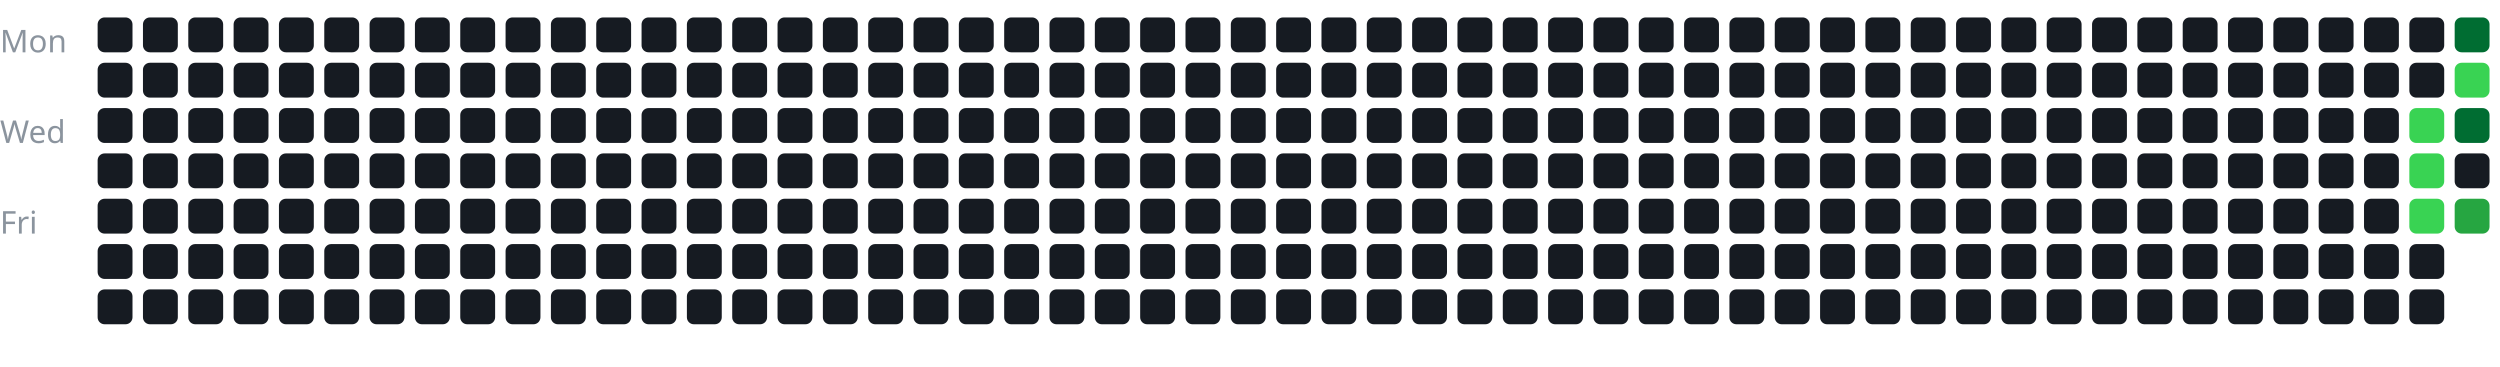
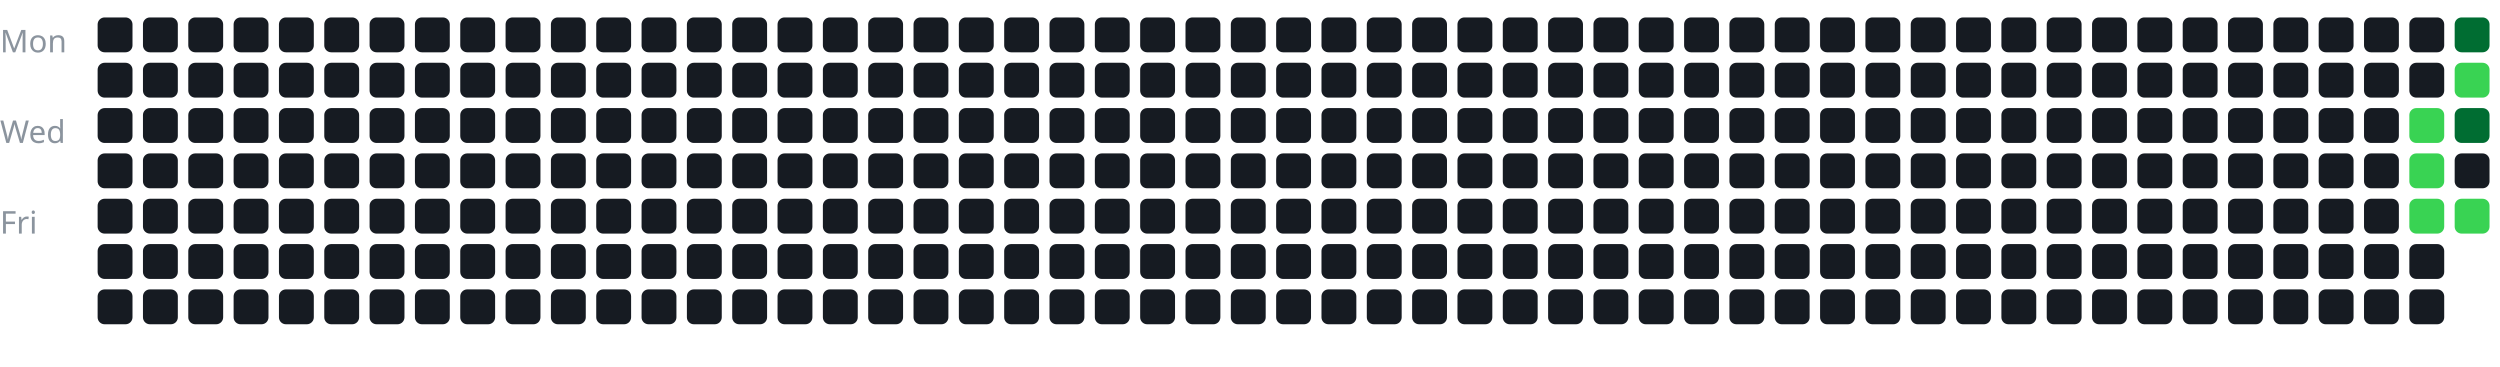
<svg xmlns="http://www.w3.org/2000/svg" width="100%" viewBox="0 0 717 105">
  <style>
text {
    fill: #8b949e;
    font-size: 9px;
    font-family: sans-serif;
}
</style>
  <text x="0" y="15">Mon</text>
  <text x="0" y="41">Wed</text>
  <text x="0" y="67">Fri</text>
  <g transform="translate(28, 5)">
    <rect x="0" y="0" width="10" height="10" rx="2" fill="#161b22" />
    <rect x="0" y="13" width="10" height="10" rx="2" fill="#161b22" />
    <rect x="0" y="26" width="10" height="10" rx="2" fill="#161b22" />
    <rect x="0" y="39" width="10" height="10" rx="2" fill="#161b22" />
    <rect x="0" y="52" width="10" height="10" rx="2" fill="#161b22" />
    <rect x="0" y="65" width="10" height="10" rx="2" fill="#161b22" />
    <rect x="0" y="78" width="10" height="10" rx="2" fill="#161b22" />
    <rect x="13" y="0" width="10" height="10" rx="2" fill="#161b22" />
    <rect x="13" y="13" width="10" height="10" rx="2" fill="#161b22" />
    <rect x="13" y="26" width="10" height="10" rx="2" fill="#161b22" />
    <rect x="13" y="39" width="10" height="10" rx="2" fill="#161b22" />
    <rect x="13" y="52" width="10" height="10" rx="2" fill="#161b22" />
    <rect x="13" y="65" width="10" height="10" rx="2" fill="#161b22" />
    <rect x="13" y="78" width="10" height="10" rx="2" fill="#161b22" />
    <rect x="26" y="0" width="10" height="10" rx="2" fill="#161b22" />
    <rect x="26" y="13" width="10" height="10" rx="2" fill="#161b22" />
    <rect x="26" y="26" width="10" height="10" rx="2" fill="#161b22" />
    <rect x="26" y="39" width="10" height="10" rx="2" fill="#161b22" />
    <rect x="26" y="52" width="10" height="10" rx="2" fill="#161b22" />
    <rect x="26" y="65" width="10" height="10" rx="2" fill="#161b22" />
    <rect x="26" y="78" width="10" height="10" rx="2" fill="#161b22" />
    <rect x="39" y="0" width="10" height="10" rx="2" fill="#161b22" />
    <rect x="39" y="13" width="10" height="10" rx="2" fill="#161b22" />
    <rect x="39" y="26" width="10" height="10" rx="2" fill="#161b22" />
    <rect x="39" y="39" width="10" height="10" rx="2" fill="#161b22" />
    <rect x="39" y="52" width="10" height="10" rx="2" fill="#161b22" />
    <rect x="39" y="65" width="10" height="10" rx="2" fill="#161b22" />
    <rect x="39" y="78" width="10" height="10" rx="2" fill="#161b22" />
    <rect x="52" y="0" width="10" height="10" rx="2" fill="#161b22" />
    <rect x="52" y="13" width="10" height="10" rx="2" fill="#161b22" />
    <rect x="52" y="26" width="10" height="10" rx="2" fill="#161b22" />
    <rect x="52" y="39" width="10" height="10" rx="2" fill="#161b22" />
    <rect x="52" y="52" width="10" height="10" rx="2" fill="#161b22" />
    <rect x="52" y="65" width="10" height="10" rx="2" fill="#161b22" />
    <rect x="52" y="78" width="10" height="10" rx="2" fill="#161b22" />
    <rect x="65" y="0" width="10" height="10" rx="2" fill="#161b22" />
    <rect x="65" y="13" width="10" height="10" rx="2" fill="#161b22" />
    <rect x="65" y="26" width="10" height="10" rx="2" fill="#161b22" />
    <rect x="65" y="39" width="10" height="10" rx="2" fill="#161b22" />
    <rect x="65" y="52" width="10" height="10" rx="2" fill="#161b22" />
    <rect x="65" y="65" width="10" height="10" rx="2" fill="#161b22" />
    <rect x="65" y="78" width="10" height="10" rx="2" fill="#161b22" />
    <rect x="78" y="0" width="10" height="10" rx="2" fill="#161b22" />
    <rect x="78" y="13" width="10" height="10" rx="2" fill="#161b22" />
    <rect x="78" y="26" width="10" height="10" rx="2" fill="#161b22" />
    <rect x="78" y="39" width="10" height="10" rx="2" fill="#161b22" />
    <rect x="78" y="52" width="10" height="10" rx="2" fill="#161b22" />
    <rect x="78" y="65" width="10" height="10" rx="2" fill="#161b22" />
    <rect x="78" y="78" width="10" height="10" rx="2" fill="#161b22" />
    <rect x="91" y="0" width="10" height="10" rx="2" fill="#161b22" />
    <rect x="91" y="13" width="10" height="10" rx="2" fill="#161b22" />
    <rect x="91" y="26" width="10" height="10" rx="2" fill="#161b22" />
    <rect x="91" y="39" width="10" height="10" rx="2" fill="#161b22" />
    <rect x="91" y="52" width="10" height="10" rx="2" fill="#161b22" />
    <rect x="91" y="65" width="10" height="10" rx="2" fill="#161b22" />
    <rect x="91" y="78" width="10" height="10" rx="2" fill="#161b22" />
    <rect x="104" y="0" width="10" height="10" rx="2" fill="#161b22" />
    <rect x="104" y="13" width="10" height="10" rx="2" fill="#161b22" />
    <rect x="104" y="26" width="10" height="10" rx="2" fill="#161b22" />
    <rect x="104" y="39" width="10" height="10" rx="2" fill="#161b22" />
    <rect x="104" y="52" width="10" height="10" rx="2" fill="#161b22" />
    <rect x="104" y="65" width="10" height="10" rx="2" fill="#161b22" />
    <rect x="104" y="78" width="10" height="10" rx="2" fill="#161b22" />
    <rect x="117" y="0" width="10" height="10" rx="2" fill="#161b22" />
    <rect x="117" y="13" width="10" height="10" rx="2" fill="#161b22" />
    <rect x="117" y="26" width="10" height="10" rx="2" fill="#161b22" />
    <rect x="117" y="39" width="10" height="10" rx="2" fill="#161b22" />
    <rect x="117" y="52" width="10" height="10" rx="2" fill="#161b22" />
    <rect x="117" y="65" width="10" height="10" rx="2" fill="#161b22" />
    <rect x="117" y="78" width="10" height="10" rx="2" fill="#161b22" />
    <rect x="130" y="0" width="10" height="10" rx="2" fill="#161b22" />
    <rect x="130" y="13" width="10" height="10" rx="2" fill="#161b22" />
    <rect x="130" y="26" width="10" height="10" rx="2" fill="#161b22" />
    <rect x="130" y="39" width="10" height="10" rx="2" fill="#161b22" />
    <rect x="130" y="52" width="10" height="10" rx="2" fill="#161b22" />
    <rect x="130" y="65" width="10" height="10" rx="2" fill="#161b22" />
    <rect x="130" y="78" width="10" height="10" rx="2" fill="#161b22" />
    <rect x="143" y="0" width="10" height="10" rx="2" fill="#161b22" />
    <rect x="143" y="13" width="10" height="10" rx="2" fill="#161b22" />
    <rect x="143" y="26" width="10" height="10" rx="2" fill="#161b22" />
    <rect x="143" y="39" width="10" height="10" rx="2" fill="#161b22" />
    <rect x="143" y="52" width="10" height="10" rx="2" fill="#161b22" />
    <rect x="143" y="65" width="10" height="10" rx="2" fill="#161b22" />
    <rect x="143" y="78" width="10" height="10" rx="2" fill="#161b22" />
    <rect x="156" y="0" width="10" height="10" rx="2" fill="#161b22" />
    <rect x="156" y="13" width="10" height="10" rx="2" fill="#161b22" />
    <rect x="156" y="26" width="10" height="10" rx="2" fill="#161b22" />
    <rect x="156" y="39" width="10" height="10" rx="2" fill="#161b22" />
    <rect x="156" y="52" width="10" height="10" rx="2" fill="#161b22" />
    <rect x="156" y="65" width="10" height="10" rx="2" fill="#161b22" />
    <rect x="156" y="78" width="10" height="10" rx="2" fill="#161b22" />
    <rect x="169" y="0" width="10" height="10" rx="2" fill="#161b22" />
    <rect x="169" y="13" width="10" height="10" rx="2" fill="#161b22" />
    <rect x="169" y="26" width="10" height="10" rx="2" fill="#161b22" />
    <rect x="169" y="39" width="10" height="10" rx="2" fill="#161b22" />
    <rect x="169" y="52" width="10" height="10" rx="2" fill="#161b22" />
    <rect x="169" y="65" width="10" height="10" rx="2" fill="#161b22" />
    <rect x="169" y="78" width="10" height="10" rx="2" fill="#161b22" />
    <rect x="182" y="0" width="10" height="10" rx="2" fill="#161b22" />
    <rect x="182" y="13" width="10" height="10" rx="2" fill="#161b22" />
    <rect x="182" y="26" width="10" height="10" rx="2" fill="#161b22" />
    <rect x="182" y="39" width="10" height="10" rx="2" fill="#161b22" />
    <rect x="182" y="52" width="10" height="10" rx="2" fill="#161b22" />
    <rect x="182" y="65" width="10" height="10" rx="2" fill="#161b22" />
    <rect x="182" y="78" width="10" height="10" rx="2" fill="#161b22" />
    <rect x="195" y="0" width="10" height="10" rx="2" fill="#161b22" />
    <rect x="195" y="13" width="10" height="10" rx="2" fill="#161b22" />
    <rect x="195" y="26" width="10" height="10" rx="2" fill="#161b22" />
    <rect x="195" y="39" width="10" height="10" rx="2" fill="#161b22" />
    <rect x="195" y="52" width="10" height="10" rx="2" fill="#161b22" />
    <rect x="195" y="65" width="10" height="10" rx="2" fill="#161b22" />
    <rect x="195" y="78" width="10" height="10" rx="2" fill="#161b22" />
    <rect x="208" y="0" width="10" height="10" rx="2" fill="#161b22" />
    <rect x="208" y="13" width="10" height="10" rx="2" fill="#161b22" />
    <rect x="208" y="26" width="10" height="10" rx="2" fill="#161b22" />
    <rect x="208" y="39" width="10" height="10" rx="2" fill="#161b22" />
    <rect x="208" y="52" width="10" height="10" rx="2" fill="#161b22" />
    <rect x="208" y="65" width="10" height="10" rx="2" fill="#161b22" />
    <rect x="208" y="78" width="10" height="10" rx="2" fill="#161b22" />
    <rect x="221" y="0" width="10" height="10" rx="2" fill="#161b22" />
    <rect x="221" y="13" width="10" height="10" rx="2" fill="#161b22" />
    <rect x="221" y="26" width="10" height="10" rx="2" fill="#161b22" />
    <rect x="221" y="39" width="10" height="10" rx="2" fill="#161b22" />
    <rect x="221" y="52" width="10" height="10" rx="2" fill="#161b22" />
    <rect x="221" y="65" width="10" height="10" rx="2" fill="#161b22" />
    <rect x="221" y="78" width="10" height="10" rx="2" fill="#161b22" />
    <rect x="234" y="0" width="10" height="10" rx="2" fill="#161b22" />
    <rect x="234" y="13" width="10" height="10" rx="2" fill="#161b22" />
    <rect x="234" y="26" width="10" height="10" rx="2" fill="#161b22" />
    <rect x="234" y="39" width="10" height="10" rx="2" fill="#161b22" />
    <rect x="234" y="52" width="10" height="10" rx="2" fill="#161b22" />
    <rect x="234" y="65" width="10" height="10" rx="2" fill="#161b22" />
    <rect x="234" y="78" width="10" height="10" rx="2" fill="#161b22" />
    <rect x="247" y="0" width="10" height="10" rx="2" fill="#161b22" />
    <rect x="247" y="13" width="10" height="10" rx="2" fill="#161b22" />
    <rect x="247" y="26" width="10" height="10" rx="2" fill="#161b22" />
    <rect x="247" y="39" width="10" height="10" rx="2" fill="#161b22" />
    <rect x="247" y="52" width="10" height="10" rx="2" fill="#161b22" />
    <rect x="247" y="65" width="10" height="10" rx="2" fill="#161b22" />
    <rect x="247" y="78" width="10" height="10" rx="2" fill="#161b22" />
    <rect x="260" y="0" width="10" height="10" rx="2" fill="#161b22" />
    <rect x="260" y="13" width="10" height="10" rx="2" fill="#161b22" />
    <rect x="260" y="26" width="10" height="10" rx="2" fill="#161b22" />
    <rect x="260" y="39" width="10" height="10" rx="2" fill="#161b22" />
    <rect x="260" y="52" width="10" height="10" rx="2" fill="#161b22" />
    <rect x="260" y="65" width="10" height="10" rx="2" fill="#161b22" />
    <rect x="260" y="78" width="10" height="10" rx="2" fill="#161b22" />
    <rect x="273" y="0" width="10" height="10" rx="2" fill="#161b22" />
    <rect x="273" y="13" width="10" height="10" rx="2" fill="#161b22" />
    <rect x="273" y="26" width="10" height="10" rx="2" fill="#161b22" />
    <rect x="273" y="39" width="10" height="10" rx="2" fill="#161b22" />
    <rect x="273" y="52" width="10" height="10" rx="2" fill="#161b22" />
    <rect x="273" y="65" width="10" height="10" rx="2" fill="#161b22" />
    <rect x="273" y="78" width="10" height="10" rx="2" fill="#161b22" />
    <rect x="286" y="0" width="10" height="10" rx="2" fill="#161b22" />
    <rect x="286" y="13" width="10" height="10" rx="2" fill="#161b22" />
    <rect x="286" y="26" width="10" height="10" rx="2" fill="#161b22" />
    <rect x="286" y="39" width="10" height="10" rx="2" fill="#161b22" />
    <rect x="286" y="52" width="10" height="10" rx="2" fill="#161b22" />
    <rect x="286" y="65" width="10" height="10" rx="2" fill="#161b22" />
    <rect x="286" y="78" width="10" height="10" rx="2" fill="#161b22" />
    <rect x="299" y="0" width="10" height="10" rx="2" fill="#161b22" />
    <rect x="299" y="13" width="10" height="10" rx="2" fill="#161b22" />
    <rect x="299" y="26" width="10" height="10" rx="2" fill="#161b22" />
    <rect x="299" y="39" width="10" height="10" rx="2" fill="#161b22" />
    <rect x="299" y="52" width="10" height="10" rx="2" fill="#161b22" />
    <rect x="299" y="65" width="10" height="10" rx="2" fill="#161b22" />
    <rect x="299" y="78" width="10" height="10" rx="2" fill="#161b22" />
    <rect x="312" y="0" width="10" height="10" rx="2" fill="#161b22" />
    <rect x="312" y="13" width="10" height="10" rx="2" fill="#161b22" />
    <rect x="312" y="26" width="10" height="10" rx="2" fill="#161b22" />
    <rect x="312" y="39" width="10" height="10" rx="2" fill="#161b22" />
    <rect x="312" y="52" width="10" height="10" rx="2" fill="#161b22" />
    <rect x="312" y="65" width="10" height="10" rx="2" fill="#161b22" />
    <rect x="312" y="78" width="10" height="10" rx="2" fill="#161b22" />
    <rect x="325" y="0" width="10" height="10" rx="2" fill="#161b22" />
    <rect x="325" y="13" width="10" height="10" rx="2" fill="#161b22" />
    <rect x="325" y="26" width="10" height="10" rx="2" fill="#161b22" />
    <rect x="325" y="39" width="10" height="10" rx="2" fill="#161b22" />
    <rect x="325" y="52" width="10" height="10" rx="2" fill="#161b22" />
    <rect x="325" y="65" width="10" height="10" rx="2" fill="#161b22" />
    <rect x="325" y="78" width="10" height="10" rx="2" fill="#161b22" />
    <rect x="338" y="0" width="10" height="10" rx="2" fill="#161b22" />
    <rect x="338" y="13" width="10" height="10" rx="2" fill="#161b22" />
    <rect x="338" y="26" width="10" height="10" rx="2" fill="#161b22" />
    <rect x="338" y="39" width="10" height="10" rx="2" fill="#161b22" />
    <rect x="338" y="52" width="10" height="10" rx="2" fill="#161b22" />
    <rect x="338" y="65" width="10" height="10" rx="2" fill="#161b22" />
    <rect x="338" y="78" width="10" height="10" rx="2" fill="#161b22" />
    <rect x="351" y="0" width="10" height="10" rx="2" fill="#161b22" />
    <rect x="351" y="13" width="10" height="10" rx="2" fill="#161b22" />
    <rect x="351" y="26" width="10" height="10" rx="2" fill="#161b22" />
    <rect x="351" y="39" width="10" height="10" rx="2" fill="#161b22" />
    <rect x="351" y="52" width="10" height="10" rx="2" fill="#161b22" />
    <rect x="351" y="65" width="10" height="10" rx="2" fill="#161b22" />
    <rect x="351" y="78" width="10" height="10" rx="2" fill="#161b22" />
    <rect x="364" y="0" width="10" height="10" rx="2" fill="#161b22" />
    <rect x="364" y="13" width="10" height="10" rx="2" fill="#161b22" />
    <rect x="364" y="26" width="10" height="10" rx="2" fill="#161b22" />
    <rect x="364" y="39" width="10" height="10" rx="2" fill="#161b22" />
    <rect x="364" y="52" width="10" height="10" rx="2" fill="#161b22" />
    <rect x="364" y="65" width="10" height="10" rx="2" fill="#161b22" />
    <rect x="364" y="78" width="10" height="10" rx="2" fill="#161b22" />
    <rect x="377" y="0" width="10" height="10" rx="2" fill="#161b22" />
    <rect x="377" y="13" width="10" height="10" rx="2" fill="#161b22" />
    <rect x="377" y="26" width="10" height="10" rx="2" fill="#161b22" />
    <rect x="377" y="39" width="10" height="10" rx="2" fill="#161b22" />
    <rect x="377" y="52" width="10" height="10" rx="2" fill="#161b22" />
    <rect x="377" y="65" width="10" height="10" rx="2" fill="#161b22" />
    <rect x="377" y="78" width="10" height="10" rx="2" fill="#161b22" />
    <rect x="390" y="0" width="10" height="10" rx="2" fill="#161b22" />
    <rect x="390" y="13" width="10" height="10" rx="2" fill="#161b22" />
    <rect x="390" y="26" width="10" height="10" rx="2" fill="#161b22" />
    <rect x="390" y="39" width="10" height="10" rx="2" fill="#161b22" />
    <rect x="390" y="52" width="10" height="10" rx="2" fill="#161b22" />
    <rect x="390" y="65" width="10" height="10" rx="2" fill="#161b22" />
    <rect x="390" y="78" width="10" height="10" rx="2" fill="#161b22" />
    <rect x="403" y="0" width="10" height="10" rx="2" fill="#161b22" />
    <rect x="403" y="13" width="10" height="10" rx="2" fill="#161b22" />
    <rect x="403" y="26" width="10" height="10" rx="2" fill="#161b22" />
    <rect x="403" y="39" width="10" height="10" rx="2" fill="#161b22" />
    <rect x="403" y="52" width="10" height="10" rx="2" fill="#161b22" />
    <rect x="403" y="65" width="10" height="10" rx="2" fill="#161b22" />
    <rect x="403" y="78" width="10" height="10" rx="2" fill="#161b22" />
    <rect x="416" y="0" width="10" height="10" rx="2" fill="#161b22" />
    <rect x="416" y="13" width="10" height="10" rx="2" fill="#161b22" />
    <rect x="416" y="26" width="10" height="10" rx="2" fill="#161b22" />
    <rect x="416" y="39" width="10" height="10" rx="2" fill="#161b22" />
    <rect x="416" y="52" width="10" height="10" rx="2" fill="#161b22" />
    <rect x="416" y="65" width="10" height="10" rx="2" fill="#161b22" />
    <rect x="416" y="78" width="10" height="10" rx="2" fill="#161b22" />
    <rect x="429" y="0" width="10" height="10" rx="2" fill="#161b22" />
    <rect x="429" y="13" width="10" height="10" rx="2" fill="#161b22" />
    <rect x="429" y="26" width="10" height="10" rx="2" fill="#161b22" />
    <rect x="429" y="39" width="10" height="10" rx="2" fill="#161b22" />
    <rect x="429" y="52" width="10" height="10" rx="2" fill="#161b22" />
    <rect x="429" y="65" width="10" height="10" rx="2" fill="#161b22" />
    <rect x="429" y="78" width="10" height="10" rx="2" fill="#161b22" />
    <rect x="442" y="0" width="10" height="10" rx="2" fill="#161b22" />
    <rect x="442" y="13" width="10" height="10" rx="2" fill="#161b22" />
    <rect x="442" y="26" width="10" height="10" rx="2" fill="#161b22" />
    <rect x="442" y="39" width="10" height="10" rx="2" fill="#161b22" />
    <rect x="442" y="52" width="10" height="10" rx="2" fill="#161b22" />
    <rect x="442" y="65" width="10" height="10" rx="2" fill="#161b22" />
    <rect x="442" y="78" width="10" height="10" rx="2" fill="#161b22" />
    <rect x="455" y="0" width="10" height="10" rx="2" fill="#161b22" />
    <rect x="455" y="13" width="10" height="10" rx="2" fill="#161b22" />
    <rect x="455" y="26" width="10" height="10" rx="2" fill="#161b22" />
    <rect x="455" y="39" width="10" height="10" rx="2" fill="#161b22" />
    <rect x="455" y="52" width="10" height="10" rx="2" fill="#161b22" />
    <rect x="455" y="65" width="10" height="10" rx="2" fill="#161b22" />
    <rect x="455" y="78" width="10" height="10" rx="2" fill="#161b22" />
    <rect x="468" y="0" width="10" height="10" rx="2" fill="#161b22" />
    <rect x="468" y="13" width="10" height="10" rx="2" fill="#161b22" />
    <rect x="468" y="26" width="10" height="10" rx="2" fill="#161b22" />
    <rect x="468" y="39" width="10" height="10" rx="2" fill="#161b22" />
    <rect x="468" y="52" width="10" height="10" rx="2" fill="#161b22" />
    <rect x="468" y="65" width="10" height="10" rx="2" fill="#161b22" />
    <rect x="468" y="78" width="10" height="10" rx="2" fill="#161b22" />
    <rect x="481" y="0" width="10" height="10" rx="2" fill="#161b22" />
    <rect x="481" y="13" width="10" height="10" rx="2" fill="#161b22" />
    <rect x="481" y="26" width="10" height="10" rx="2" fill="#161b22" />
    <rect x="481" y="39" width="10" height="10" rx="2" fill="#161b22" />
    <rect x="481" y="52" width="10" height="10" rx="2" fill="#161b22" />
    <rect x="481" y="65" width="10" height="10" rx="2" fill="#161b22" />
    <rect x="481" y="78" width="10" height="10" rx="2" fill="#161b22" />
    <rect x="494" y="0" width="10" height="10" rx="2" fill="#161b22" />
    <rect x="494" y="13" width="10" height="10" rx="2" fill="#161b22" />
    <rect x="494" y="26" width="10" height="10" rx="2" fill="#161b22" />
    <rect x="494" y="39" width="10" height="10" rx="2" fill="#161b22" />
    <rect x="494" y="52" width="10" height="10" rx="2" fill="#161b22" />
    <rect x="494" y="65" width="10" height="10" rx="2" fill="#161b22" />
    <rect x="494" y="78" width="10" height="10" rx="2" fill="#161b22" />
    <rect x="507" y="0" width="10" height="10" rx="2" fill="#161b22" />
    <rect x="507" y="13" width="10" height="10" rx="2" fill="#161b22" />
    <rect x="507" y="26" width="10" height="10" rx="2" fill="#161b22" />
    <rect x="507" y="39" width="10" height="10" rx="2" fill="#161b22" />
    <rect x="507" y="52" width="10" height="10" rx="2" fill="#161b22" />
    <rect x="507" y="65" width="10" height="10" rx="2" fill="#161b22" />
    <rect x="507" y="78" width="10" height="10" rx="2" fill="#161b22" />
    <rect x="520" y="0" width="10" height="10" rx="2" fill="#161b22" />
    <rect x="520" y="13" width="10" height="10" rx="2" fill="#161b22" />
    <rect x="520" y="26" width="10" height="10" rx="2" fill="#161b22" />
    <rect x="520" y="39" width="10" height="10" rx="2" fill="#161b22" />
    <rect x="520" y="52" width="10" height="10" rx="2" fill="#161b22" />
    <rect x="520" y="65" width="10" height="10" rx="2" fill="#161b22" />
    <rect x="520" y="78" width="10" height="10" rx="2" fill="#161b22" />
    <rect x="533" y="0" width="10" height="10" rx="2" fill="#161b22" />
    <rect x="533" y="13" width="10" height="10" rx="2" fill="#161b22" />
    <rect x="533" y="26" width="10" height="10" rx="2" fill="#161b22" />
    <rect x="533" y="39" width="10" height="10" rx="2" fill="#161b22" />
    <rect x="533" y="52" width="10" height="10" rx="2" fill="#161b22" />
    <rect x="533" y="65" width="10" height="10" rx="2" fill="#161b22" />
    <rect x="533" y="78" width="10" height="10" rx="2" fill="#161b22" />
    <rect x="546" y="0" width="10" height="10" rx="2" fill="#161b22" />
    <rect x="546" y="13" width="10" height="10" rx="2" fill="#161b22" />
    <rect x="546" y="26" width="10" height="10" rx="2" fill="#161b22" />
    <rect x="546" y="39" width="10" height="10" rx="2" fill="#161b22" />
    <rect x="546" y="52" width="10" height="10" rx="2" fill="#161b22" />
    <rect x="546" y="65" width="10" height="10" rx="2" fill="#161b22" />
    <rect x="546" y="78" width="10" height="10" rx="2" fill="#161b22" />
    <rect x="559" y="0" width="10" height="10" rx="2" fill="#161b22" />
    <rect x="559" y="13" width="10" height="10" rx="2" fill="#161b22" />
    <rect x="559" y="26" width="10" height="10" rx="2" fill="#161b22" />
    <rect x="559" y="39" width="10" height="10" rx="2" fill="#161b22" />
    <rect x="559" y="52" width="10" height="10" rx="2" fill="#161b22" />
    <rect x="559" y="65" width="10" height="10" rx="2" fill="#161b22" />
    <rect x="559" y="78" width="10" height="10" rx="2" fill="#161b22" />
    <rect x="572" y="0" width="10" height="10" rx="2" fill="#161b22" />
    <rect x="572" y="13" width="10" height="10" rx="2" fill="#161b22" />
    <rect x="572" y="26" width="10" height="10" rx="2" fill="#161b22" />
    <rect x="572" y="39" width="10" height="10" rx="2" fill="#161b22" />
    <rect x="572" y="52" width="10" height="10" rx="2" fill="#161b22" />
    <rect x="572" y="65" width="10" height="10" rx="2" fill="#161b22" />
    <rect x="572" y="78" width="10" height="10" rx="2" fill="#161b22" />
    <rect x="585" y="0" width="10" height="10" rx="2" fill="#161b22" />
    <rect x="585" y="13" width="10" height="10" rx="2" fill="#161b22" />
    <rect x="585" y="26" width="10" height="10" rx="2" fill="#161b22" />
    <rect x="585" y="39" width="10" height="10" rx="2" fill="#161b22" />
    <rect x="585" y="52" width="10" height="10" rx="2" fill="#161b22" />
    <rect x="585" y="65" width="10" height="10" rx="2" fill="#161b22" />
    <rect x="585" y="78" width="10" height="10" rx="2" fill="#161b22" />
    <rect x="598" y="0" width="10" height="10" rx="2" fill="#161b22" />
    <rect x="598" y="13" width="10" height="10" rx="2" fill="#161b22" />
    <rect x="598" y="26" width="10" height="10" rx="2" fill="#161b22" />
    <rect x="598" y="39" width="10" height="10" rx="2" fill="#161b22" />
    <rect x="598" y="52" width="10" height="10" rx="2" fill="#161b22" />
    <rect x="598" y="65" width="10" height="10" rx="2" fill="#161b22" />
    <rect x="598" y="78" width="10" height="10" rx="2" fill="#161b22" />
    <rect x="611" y="0" width="10" height="10" rx="2" fill="#161b22" />
    <rect x="611" y="13" width="10" height="10" rx="2" fill="#161b22" />
    <rect x="611" y="26" width="10" height="10" rx="2" fill="#161b22" />
    <rect x="611" y="39" width="10" height="10" rx="2" fill="#161b22" />
    <rect x="611" y="52" width="10" height="10" rx="2" fill="#161b22" />
    <rect x="611" y="65" width="10" height="10" rx="2" fill="#161b22" />
    <rect x="611" y="78" width="10" height="10" rx="2" fill="#161b22" />
    <rect x="624" y="0" width="10" height="10" rx="2" fill="#161b22" />
    <rect x="624" y="13" width="10" height="10" rx="2" fill="#161b22" />
    <rect x="624" y="26" width="10" height="10" rx="2" fill="#161b22" />
    <rect x="624" y="39" width="10" height="10" rx="2" fill="#161b22" />
    <rect x="624" y="52" width="10" height="10" rx="2" fill="#161b22" />
    <rect x="624" y="65" width="10" height="10" rx="2" fill="#161b22" />
    <rect x="624" y="78" width="10" height="10" rx="2" fill="#161b22" />
    <rect x="637" y="0" width="10" height="10" rx="2" fill="#161b22" />
    <rect x="637" y="13" width="10" height="10" rx="2" fill="#161b22" />
    <rect x="637" y="26" width="10" height="10" rx="2" fill="#161b22" />
    <rect x="637" y="39" width="10" height="10" rx="2" fill="#161b22" />
    <rect x="637" y="52" width="10" height="10" rx="2" fill="#161b22" />
    <rect x="637" y="65" width="10" height="10" rx="2" fill="#161b22" />
    <rect x="637" y="78" width="10" height="10" rx="2" fill="#161b22" />
    <rect x="650" y="0" width="10" height="10" rx="2" fill="#161b22" />
    <rect x="650" y="13" width="10" height="10" rx="2" fill="#161b22" />
    <rect x="650" y="26" width="10" height="10" rx="2" fill="#161b22" />
    <rect x="650" y="39" width="10" height="10" rx="2" fill="#161b22" />
    <rect x="650" y="52" width="10" height="10" rx="2" fill="#161b22" />
    <rect x="650" y="65" width="10" height="10" rx="2" fill="#161b22" />
    <rect x="650" y="78" width="10" height="10" rx="2" fill="#161b22" />
    <rect x="663" y="0" width="10" height="10" rx="2" fill="#161b22" />
    <rect x="663" y="13" width="10" height="10" rx="2" fill="#161b22" />
    <rect x="663" y="26" width="10" height="10" rx="2" fill="#39d353" />
    <rect x="663" y="39" width="10" height="10" rx="2" fill="#39d353" />
    <rect x="663" y="52" width="10" height="10" rx="2" fill="#39d353" />
    <rect x="663" y="65" width="10" height="10" rx="2" fill="#161b22" />
    <rect x="663" y="78" width="10" height="10" rx="2" fill="#161b22" />
    <rect x="676" y="0" width="10" height="10" rx="2" fill="#006d32" />
    <rect x="676" y="13" width="10" height="10" rx="2" fill="#39d353" />
    <rect x="676" y="26" width="10" height="10" rx="2" fill="#006d32" />
    <rect x="676" y="39" width="10" height="10" rx="2" fill="#161b22" />
-     <rect x="676" y="52" width="10" height="10" rx="2" fill="#26a641" />
+     <rect x="676" y="52" width="10" height="10" rx="2" fill="#39d353" />
  </g>
</svg>
